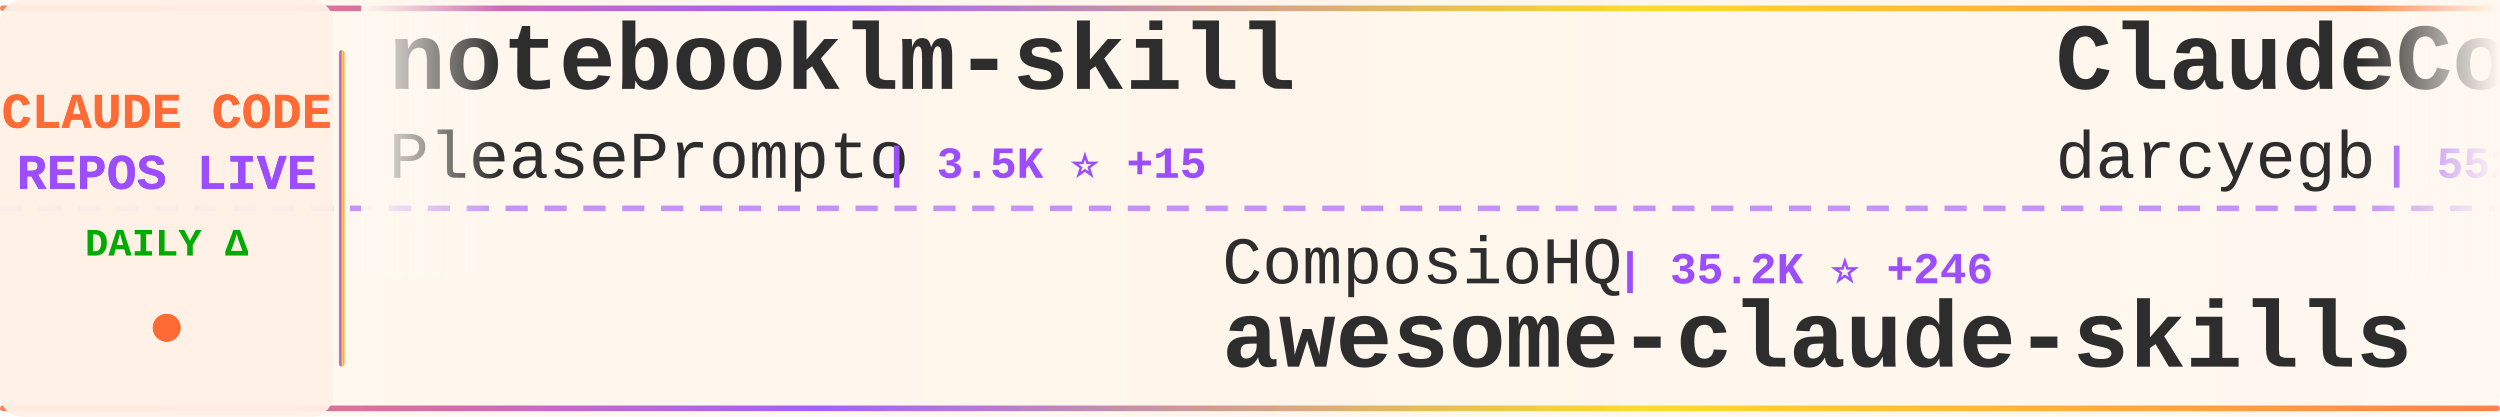
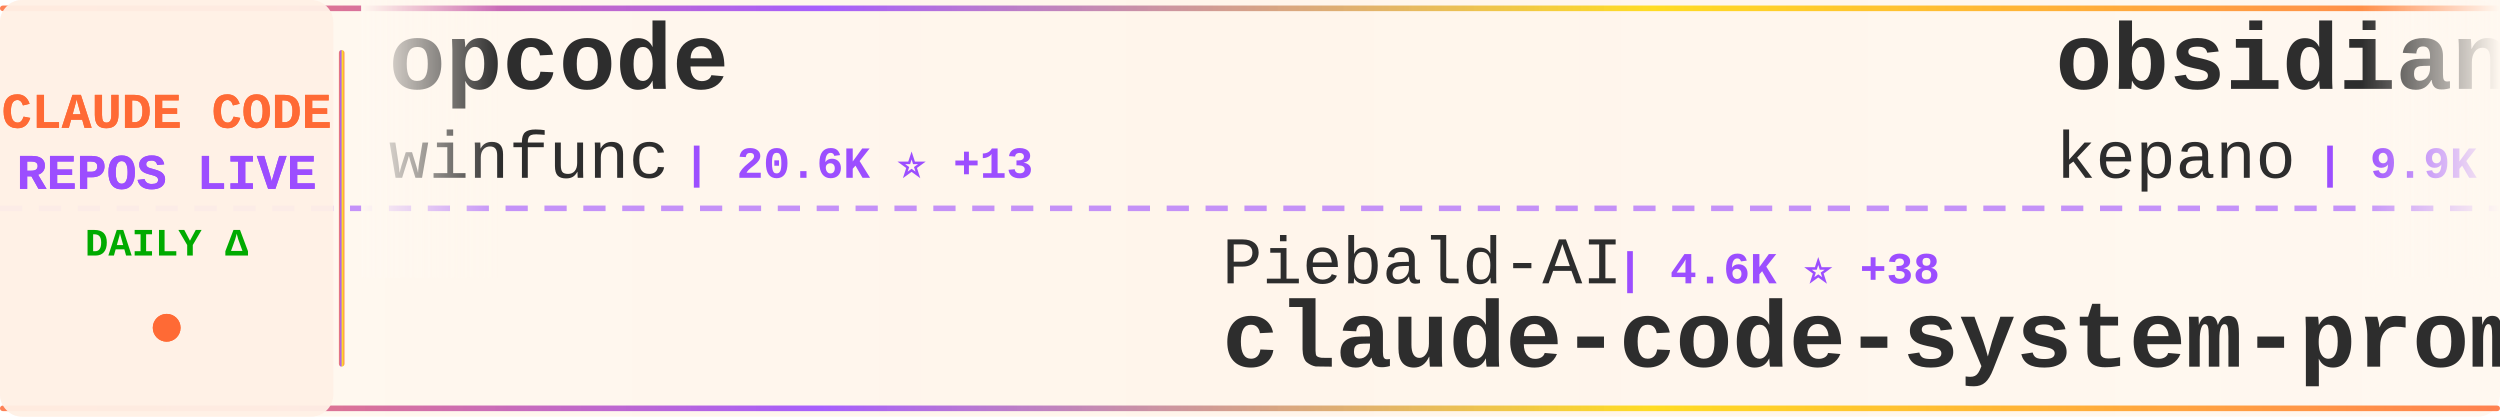
<svg xmlns="http://www.w3.org/2000/svg" width="900" height="150">
  <defs>
    <linearGradient id="tickerBg" x1="0%" y1="0%" x2="100%" y2="0%">
      <stop offset="0%" style="stop-color:#fff8f0;stop-opacity:0.98" />
      <stop offset="50%" style="stop-color:#fff5eb;stop-opacity:1" />
      <stop offset="100%" style="stop-color:#fff8f0;stop-opacity:0.98" />
    </linearGradient>
    <linearGradient id="borderGrad" x1="0%" y1="0%" x2="100%" y2="0%">
      <stop offset="0%" style="stop-color:#FF6B35;stop-opacity:0.85">
        <animate attributeName="stop-opacity" values="0.85;1;0.85" dur="2s" repeatCount="indefinite" />
      </stop>
      <stop offset="33%" style="stop-color:#9C4EFF;stop-opacity:0.9">
        <animate attributeName="stop-opacity" values="0.9;1;0.9" dur="2.2s" repeatCount="indefinite" />
      </stop>
      <stop offset="66%" style="stop-color:#FFD700;stop-opacity:0.85">
        <animate attributeName="stop-opacity" values="0.85;1;0.85" dur="1.8s" repeatCount="indefinite" />
      </stop>
      <stop offset="100%" style="stop-color:#FF6B35;stop-opacity:0.85">
        <animate attributeName="stop-opacity" values="0.85;1;0.85" dur="2s" repeatCount="indefinite" />
      </stop>
    </linearGradient>
    <filter id="textGlow">
      <feGaussianBlur stdDeviation="0.15" result="coloredBlur" />
      <feMerge>
        <feMergeNode in="coloredBlur" />
        <feMergeNode in="SourceGraphic" />
      </feMerge>
    </filter>
    <filter id="metricGlow">
      <feGaussianBlur stdDeviation="0.2" result="coloredBlur" />
      <feMerge>
        <feMergeNode in="coloredBlur" />
        <feMergeNode in="SourceGraphic" />
      </feMerge>
    </filter>
    <linearGradient id="leftFade" x1="0%" y1="0%" x2="100%" y2="0%">
      <stop offset="0%" style="stop-color:#fff8f0;stop-opacity:1" />
      <stop offset="100%" style="stop-color:#fff8f0;stop-opacity:0" />
    </linearGradient>
    <linearGradient id="rightFade" x1="0%" y1="0%" x2="100%" y2="0%">
      <stop offset="0%" style="stop-color:#fff8f0;stop-opacity:0" />
      <stop offset="100%" style="stop-color:#fff8f0;stop-opacity:1" />
    </linearGradient>
  </defs>
  <rect width="900" height="150" fill="url(#tickerBg)" rx="8" />
  <rect x="0" y="2" width="900" height="2" fill="url(#borderGrad)" rx="1" />
  <rect x="0" y="146" width="900" height="2" fill="url(#borderGrad)" rx="1" />
  <line x1="0" y1="75" x2="900" y2="75" stroke="#9C4EFF" stroke-width="2" stroke-dasharray="8 6" opacity="0.6" />
  <rect x="0" y="0" width="120" height="150" fill="#fff0e6" opacity="0.95" rx="8" />
  <text x="60" y="46" font-family="'Courier New', monospace" font-size="18" font-weight="bold" fill="#FF6B35" text-anchor="middle" filter="url(#textGlow)">
    CLAUDE CODE
  </text>
  <text x="60" y="68" font-family="'Courier New', monospace" font-size="18" font-weight="bold" fill="#9C4EFF" text-anchor="middle" filter="url(#textGlow)">
    REPOS LIVE
  </text>
  <text x="60" y="92" font-family="'Courier New', monospace" font-size="14" font-weight="bold" fill="#00aa00" text-anchor="middle">
    DAILY Δ
  </text>
  <circle cx="60" cy="118" r="5" fill="#FF6B35" filter="url(#metricGlow)">
    <animate attributeName="r" values="4;6;4" dur="1.5s" repeatCount="indefinite" />
    <animate attributeName="opacity" values="0.6;1;0.6" dur="1.5s" repeatCount="indefinite" />
  </circle>
  <rect x="122" y="18" width="2" height="114" fill="url(#borderGrad)" rx="1" />
  <clipPath id="tickerClip">
    <rect x="130" y="0" width="770" height="150" />
  </clipPath>
  <g clip-path="url(#tickerClip)">
    <g id="tickerItems">
      <animateTransform attributeName="transform" attributeType="XML" type="translate" from="0 0" to="-3000 0" dur="54s" repeatCount="indefinite" />
      <g transform="translate(0, 0)">
-         <text x="140" y="32" font-family="'Courier New', monospace" font-size="34" font-weight="bold" fill="#2d2d2d">notebooklm-skill</text>
-         <text x="140" y="64" font-family="'Courier New', monospace" font-size="24" font-weight="normal" fill="#2d2d2d" opacity="1.0">PleasePrompto</text>
-         <text x="318" y="64" font-family="'Courier New', monospace" font-size="16" font-weight="bold" fill="#9C4EFF"> | 3.5K ⭐ +15</text>
+         <text x="140" y="32" font-family="'Courier New', monospace" font-size="34" font-weight="bold" fill="#2d2d2d">opcode</text>
+         <text x="140" y="64" font-family="'Courier New', monospace" font-size="24" font-weight="normal" fill="#2d2d2d" opacity="1.0">winfunc</text>
+         <text x="246" y="64" font-family="'Courier New', monospace" font-size="16" font-weight="bold" fill="#9C4EFF"> | 20.6K ⭐ +13</text>
      </g>
      <g transform="translate(300, 0)">
-         <text x="140" y="102" font-family="'Courier New', monospace" font-size="24" font-weight="normal" fill="#2d2d2d" opacity="1.0">ComposioHQ</text>
-         <text x="282" y="102" font-family="'Courier New', monospace" font-size="16" font-weight="bold" fill="#9C4EFF"> | 35.2K ⭐ +246</text>
-         <text x="140" y="132" font-family="'Courier New', monospace" font-size="34" font-weight="bold" fill="#2d2d2d">awesome-claude-skills</text>
+         <text x="140" y="102" font-family="'Courier New', monospace" font-size="24" font-weight="normal" fill="#2d2d2d" opacity="1.0">Piebald-AI</text>
+         <text x="282" y="102" font-family="'Courier New', monospace" font-size="16" font-weight="bold" fill="#9C4EFF"> | 4.6K ⭐ +38</text>
+         <text x="140" y="132" font-family="'Courier New', monospace" font-size="34" font-weight="bold" fill="#2d2d2d">claude-code-system-promp...</text>
      </g>
      <g transform="translate(600, 0)">
-         <text x="140" y="32" font-family="'Courier New', monospace" font-size="34" font-weight="bold" fill="#2d2d2d">ClaudeCodeAgents</text>
-         <text x="140" y="64" font-family="'Courier New', monospace" font-size="24" font-weight="normal" fill="#2d2d2d" opacity="1.0">darcyegb</text>
-         <text x="258" y="64" font-family="'Courier New', monospace" font-size="16" font-weight="bold" fill="#9C4EFF"> | 552 ⭐ +2</text>
+         <text x="140" y="32" font-family="'Courier New', monospace" font-size="34" font-weight="bold" fill="#2d2d2d">obsidian-skills</text>
+         <text x="140" y="64" font-family="'Courier New', monospace" font-size="24" font-weight="normal" fill="#2d2d2d" opacity="1.0">kepano</text>
+         <text x="234" y="64" font-family="'Courier New', monospace" font-size="16" font-weight="bold" fill="#9C4EFF"> | 9.9K ⭐ +67</text>
      </g>
      <g transform="translate(900, 0)">
-         <text x="140" y="102" font-family="'Courier New', monospace" font-size="24" font-weight="normal" fill="#2d2d2d" opacity="1.0">OneRedOak</text>
-         <text x="270" y="102" font-family="'Courier New', monospace" font-size="16" font-weight="bold" fill="#9C4EFF"> | 3.6K ⭐ +3</text>
-         <text x="140" y="132" font-family="'Courier New', monospace" font-size="34" font-weight="bold" fill="#2d2d2d">claude-code-workflows</text>
+         <text x="140" y="102" font-family="'Courier New', monospace" font-size="24" font-weight="normal" fill="#2d2d2d" opacity="1.0">router-for-me</text>
+         <text x="318" y="102" font-family="'Courier New', monospace" font-size="16" font-weight="bold" fill="#9C4EFF"> | 10.7K ⭐ +72</text>
+         <text x="140" y="132" font-family="'Courier New', monospace" font-size="34" font-weight="bold" fill="#2d2d2d">CLIProxyAPI</text>
      </g>
      <g transform="translate(1200, 0)">
-         <text x="140" y="32" font-family="'Courier New', monospace" font-size="34" font-weight="bold" fill="#2d2d2d">claude-code-mastering</text>
-         <text x="140" y="64" font-family="'Courier New', monospace" font-size="24" font-weight="normal" fill="#2d2d2d" opacity="1.0">revfactory</text>
-         <text x="282" y="64" font-family="'Courier New', monospace" font-size="16" font-weight="bold" fill="#9C4EFF"> | 754 ⭐</text>
+         <text x="140" y="32" font-family="'Courier New', monospace" font-size="34" font-weight="bold" fill="#2d2d2d">claude-code-ide.el</text>
+         <text x="140" y="64" font-family="'Courier New', monospace" font-size="24" font-weight="normal" fill="#2d2d2d" opacity="1.0">manzaltu</text>
+         <text x="258" y="64" font-family="'Courier New', monospace" font-size="16" font-weight="bold" fill="#9C4EFF"> | 1.3K ⭐ +1</text>
      </g>
      <g transform="translate(1500, 0)">
-         <text x="140" y="102" font-family="'Courier New', monospace" font-size="24" font-weight="normal" fill="#2d2d2d" opacity="1.0">anthropics</text>
-         <text x="282" y="102" font-family="'Courier New', monospace" font-size="16" font-weight="bold" fill="#9C4EFF"> | 575 ⭐</text>
-         <text x="140" y="132" font-family="'Courier New', monospace" font-size="34" font-weight="bold" fill="#2d2d2d">claude-code-base-action</text>
+         <text x="140" y="102" font-family="'Courier New', monospace" font-size="24" font-weight="normal" fill="#2d2d2d" opacity="1.0">21st-dev</text>
+         <text x="258" y="102" font-family="'Courier New', monospace" font-size="16" font-weight="bold" fill="#9C4EFF"> | 4.9K ⭐ +12</text>
+         <text x="140" y="132" font-family="'Courier New', monospace" font-size="34" font-weight="bold" fill="#2d2d2d">1code</text>
      </g>
      <g transform="translate(1800, 0)">
-         <text x="140" y="32" font-family="'Courier New', monospace" font-size="34" font-weight="bold" fill="#2d2d2d">claude-code-system-promp...</text>
-         <text x="140" y="64" font-family="'Courier New', monospace" font-size="24" font-weight="normal" fill="#2d2d2d" opacity="1.0">Piebald-AI</text>
-         <text x="282" y="64" font-family="'Courier New', monospace" font-size="16" font-weight="bold" fill="#9C4EFF"> | 4.5K ⭐ +30</text>
+         <text x="140" y="32" font-family="'Courier New', monospace" font-size="34" font-weight="bold" fill="#2d2d2d">claude-code-tresor</text>
+         <text x="140" y="64" font-family="'Courier New', monospace" font-size="24" font-weight="normal" fill="#2d2d2d" opacity="1.0">alirezarezvani</text>
+         <text x="330" y="64" font-family="'Courier New', monospace" font-size="16" font-weight="bold" fill="#9C4EFF"> | 519 ⭐ +3</text>
      </g>
      <g transform="translate(2100, 0)">
-         <text x="140" y="102" font-family="'Courier New', monospace" font-size="24" font-weight="normal" fill="#2d2d2d" opacity="1.0">alirezarezvani</text>
-         <text x="330" y="102" font-family="'Courier New', monospace" font-size="16" font-weight="bold" fill="#9C4EFF"> | 519 ⭐ +4</text>
-         <text x="140" y="132" font-family="'Courier New', monospace" font-size="34" font-weight="bold" fill="#2d2d2d">claude-code-tresor</text>
+         <text x="140" y="102" font-family="'Courier New', monospace" font-size="24" font-weight="normal" fill="#2d2d2d" opacity="1.0">Matt-Dionis</text>
+         <text x="294" y="102" font-family="'Courier New', monospace" font-size="16" font-weight="bold" fill="#9C4EFF"> | 615 ⭐</text>
+         <text x="140" y="132" font-family="'Courier New', monospace" font-size="34" font-weight="bold" fill="#2d2d2d">claude-code-configs</text>
      </g>
      <g transform="translate(2400, 0)">
-         <text x="140" y="32" font-family="'Courier New', monospace" font-size="34" font-weight="bold" fill="#2d2d2d">claude-code-pm-course</text>
-         <text x="140" y="64" font-family="'Courier New', monospace" font-size="24" font-weight="normal" fill="#2d2d2d" opacity="1.0">carlvellotti</text>
-         <text x="306" y="64" font-family="'Courier New', monospace" font-size="16" font-weight="bold" fill="#9C4EFF"> | 1.3K ⭐ +11</text>
+         <text x="140" y="32" font-family="'Courier New', monospace" font-size="34" font-weight="bold" fill="#2d2d2d">claude-code-mcp</text>
+         <text x="140" y="64" font-family="'Courier New', monospace" font-size="24" font-weight="normal" fill="#2d2d2d" opacity="1.0">steipete</text>
+         <text x="258" y="64" font-family="'Courier New', monospace" font-size="16" font-weight="bold" fill="#9C4EFF"> | 1.1K ⭐ +7</text>
      </g>
      <g transform="translate(2700, 0)">
-         <text x="140" y="102" font-family="'Courier New', monospace" font-size="24" font-weight="normal" fill="#2d2d2d" opacity="1.0">disler</text>
-         <text x="234" y="102" font-family="'Courier New', monospace" font-size="16" font-weight="bold" fill="#9C4EFF"> | 1.1K ⭐ +9</text>
-         <text x="140" y="132" font-family="'Courier New', monospace" font-size="34" font-weight="bold" fill="#2d2d2d">claude-code-hooks-multi-...</text>
+         <text x="140" y="102" font-family="'Courier New', monospace" font-size="24" font-weight="normal" fill="#2d2d2d" opacity="1.0">obra</text>
+         <text x="210" y="102" font-family="'Courier New', monospace" font-size="16" font-weight="bold" fill="#9C4EFF"> | 52.8K ⭐ +769</text>
+         <text x="140" y="132" font-family="'Courier New', monospace" font-size="34" font-weight="bold" fill="#2d2d2d">superpowers</text>
      </g>
      <g transform="translate(3000, 0)">
-         <text x="140" y="32" font-family="'Courier New', monospace" font-size="34" font-weight="bold" fill="#2d2d2d">notebooklm-skill</text>
-         <text x="140" y="64" font-family="'Courier New', monospace" font-size="24" font-weight="normal" fill="#2d2d2d" opacity="1.0">PleasePrompto</text>
-         <text x="318" y="64" font-family="'Courier New', monospace" font-size="16" font-weight="bold" fill="#9C4EFF"> | 3.5K ⭐ +15</text>
+         <text x="140" y="32" font-family="'Courier New', monospace" font-size="34" font-weight="bold" fill="#2d2d2d">opcode</text>
+         <text x="140" y="64" font-family="'Courier New', monospace" font-size="24" font-weight="normal" fill="#2d2d2d" opacity="1.0">winfunc</text>
+         <text x="246" y="64" font-family="'Courier New', monospace" font-size="16" font-weight="bold" fill="#9C4EFF"> | 20.6K ⭐ +13</text>
      </g>
      <g transform="translate(3300, 0)">
-         <text x="140" y="102" font-family="'Courier New', monospace" font-size="24" font-weight="normal" fill="#2d2d2d" opacity="1.0">ComposioHQ</text>
-         <text x="282" y="102" font-family="'Courier New', monospace" font-size="16" font-weight="bold" fill="#9C4EFF"> | 35.2K ⭐ +246</text>
-         <text x="140" y="132" font-family="'Courier New', monospace" font-size="34" font-weight="bold" fill="#2d2d2d">awesome-claude-skills</text>
+         <text x="140" y="102" font-family="'Courier New', monospace" font-size="24" font-weight="normal" fill="#2d2d2d" opacity="1.0">Piebald-AI</text>
+         <text x="282" y="102" font-family="'Courier New', monospace" font-size="16" font-weight="bold" fill="#9C4EFF"> | 4.6K ⭐ +38</text>
+         <text x="140" y="132" font-family="'Courier New', monospace" font-size="34" font-weight="bold" fill="#2d2d2d">claude-code-system-promp...</text>
      </g>
      <g transform="translate(3600, 0)">
-         <text x="140" y="32" font-family="'Courier New', monospace" font-size="34" font-weight="bold" fill="#2d2d2d">ClaudeCodeAgents</text>
-         <text x="140" y="64" font-family="'Courier New', monospace" font-size="24" font-weight="normal" fill="#2d2d2d" opacity="1.0">darcyegb</text>
-         <text x="258" y="64" font-family="'Courier New', monospace" font-size="16" font-weight="bold" fill="#9C4EFF"> | 552 ⭐ +2</text>
+         <text x="140" y="32" font-family="'Courier New', monospace" font-size="34" font-weight="bold" fill="#2d2d2d">obsidian-skills</text>
+         <text x="140" y="64" font-family="'Courier New', monospace" font-size="24" font-weight="normal" fill="#2d2d2d" opacity="1.0">kepano</text>
+         <text x="234" y="64" font-family="'Courier New', monospace" font-size="16" font-weight="bold" fill="#9C4EFF"> | 9.9K ⭐ +67</text>
      </g>
      <g transform="translate(3900, 0)">
-         <text x="140" y="102" font-family="'Courier New', monospace" font-size="24" font-weight="normal" fill="#2d2d2d" opacity="1.0">OneRedOak</text>
-         <text x="270" y="102" font-family="'Courier New', monospace" font-size="16" font-weight="bold" fill="#9C4EFF"> | 3.6K ⭐ +3</text>
-         <text x="140" y="132" font-family="'Courier New', monospace" font-size="34" font-weight="bold" fill="#2d2d2d">claude-code-workflows</text>
+         <text x="140" y="102" font-family="'Courier New', monospace" font-size="24" font-weight="normal" fill="#2d2d2d" opacity="1.0">router-for-me</text>
+         <text x="318" y="102" font-family="'Courier New', monospace" font-size="16" font-weight="bold" fill="#9C4EFF"> | 10.7K ⭐ +72</text>
+         <text x="140" y="132" font-family="'Courier New', monospace" font-size="34" font-weight="bold" fill="#2d2d2d">CLIProxyAPI</text>
      </g>
    </g>
  </g>
  <rect x="130" y="0" width="50" height="100" fill="url(#leftFade)" />
  <rect x="850" y="0" width="50" height="100" fill="url(#rightFade)" />
</svg>
